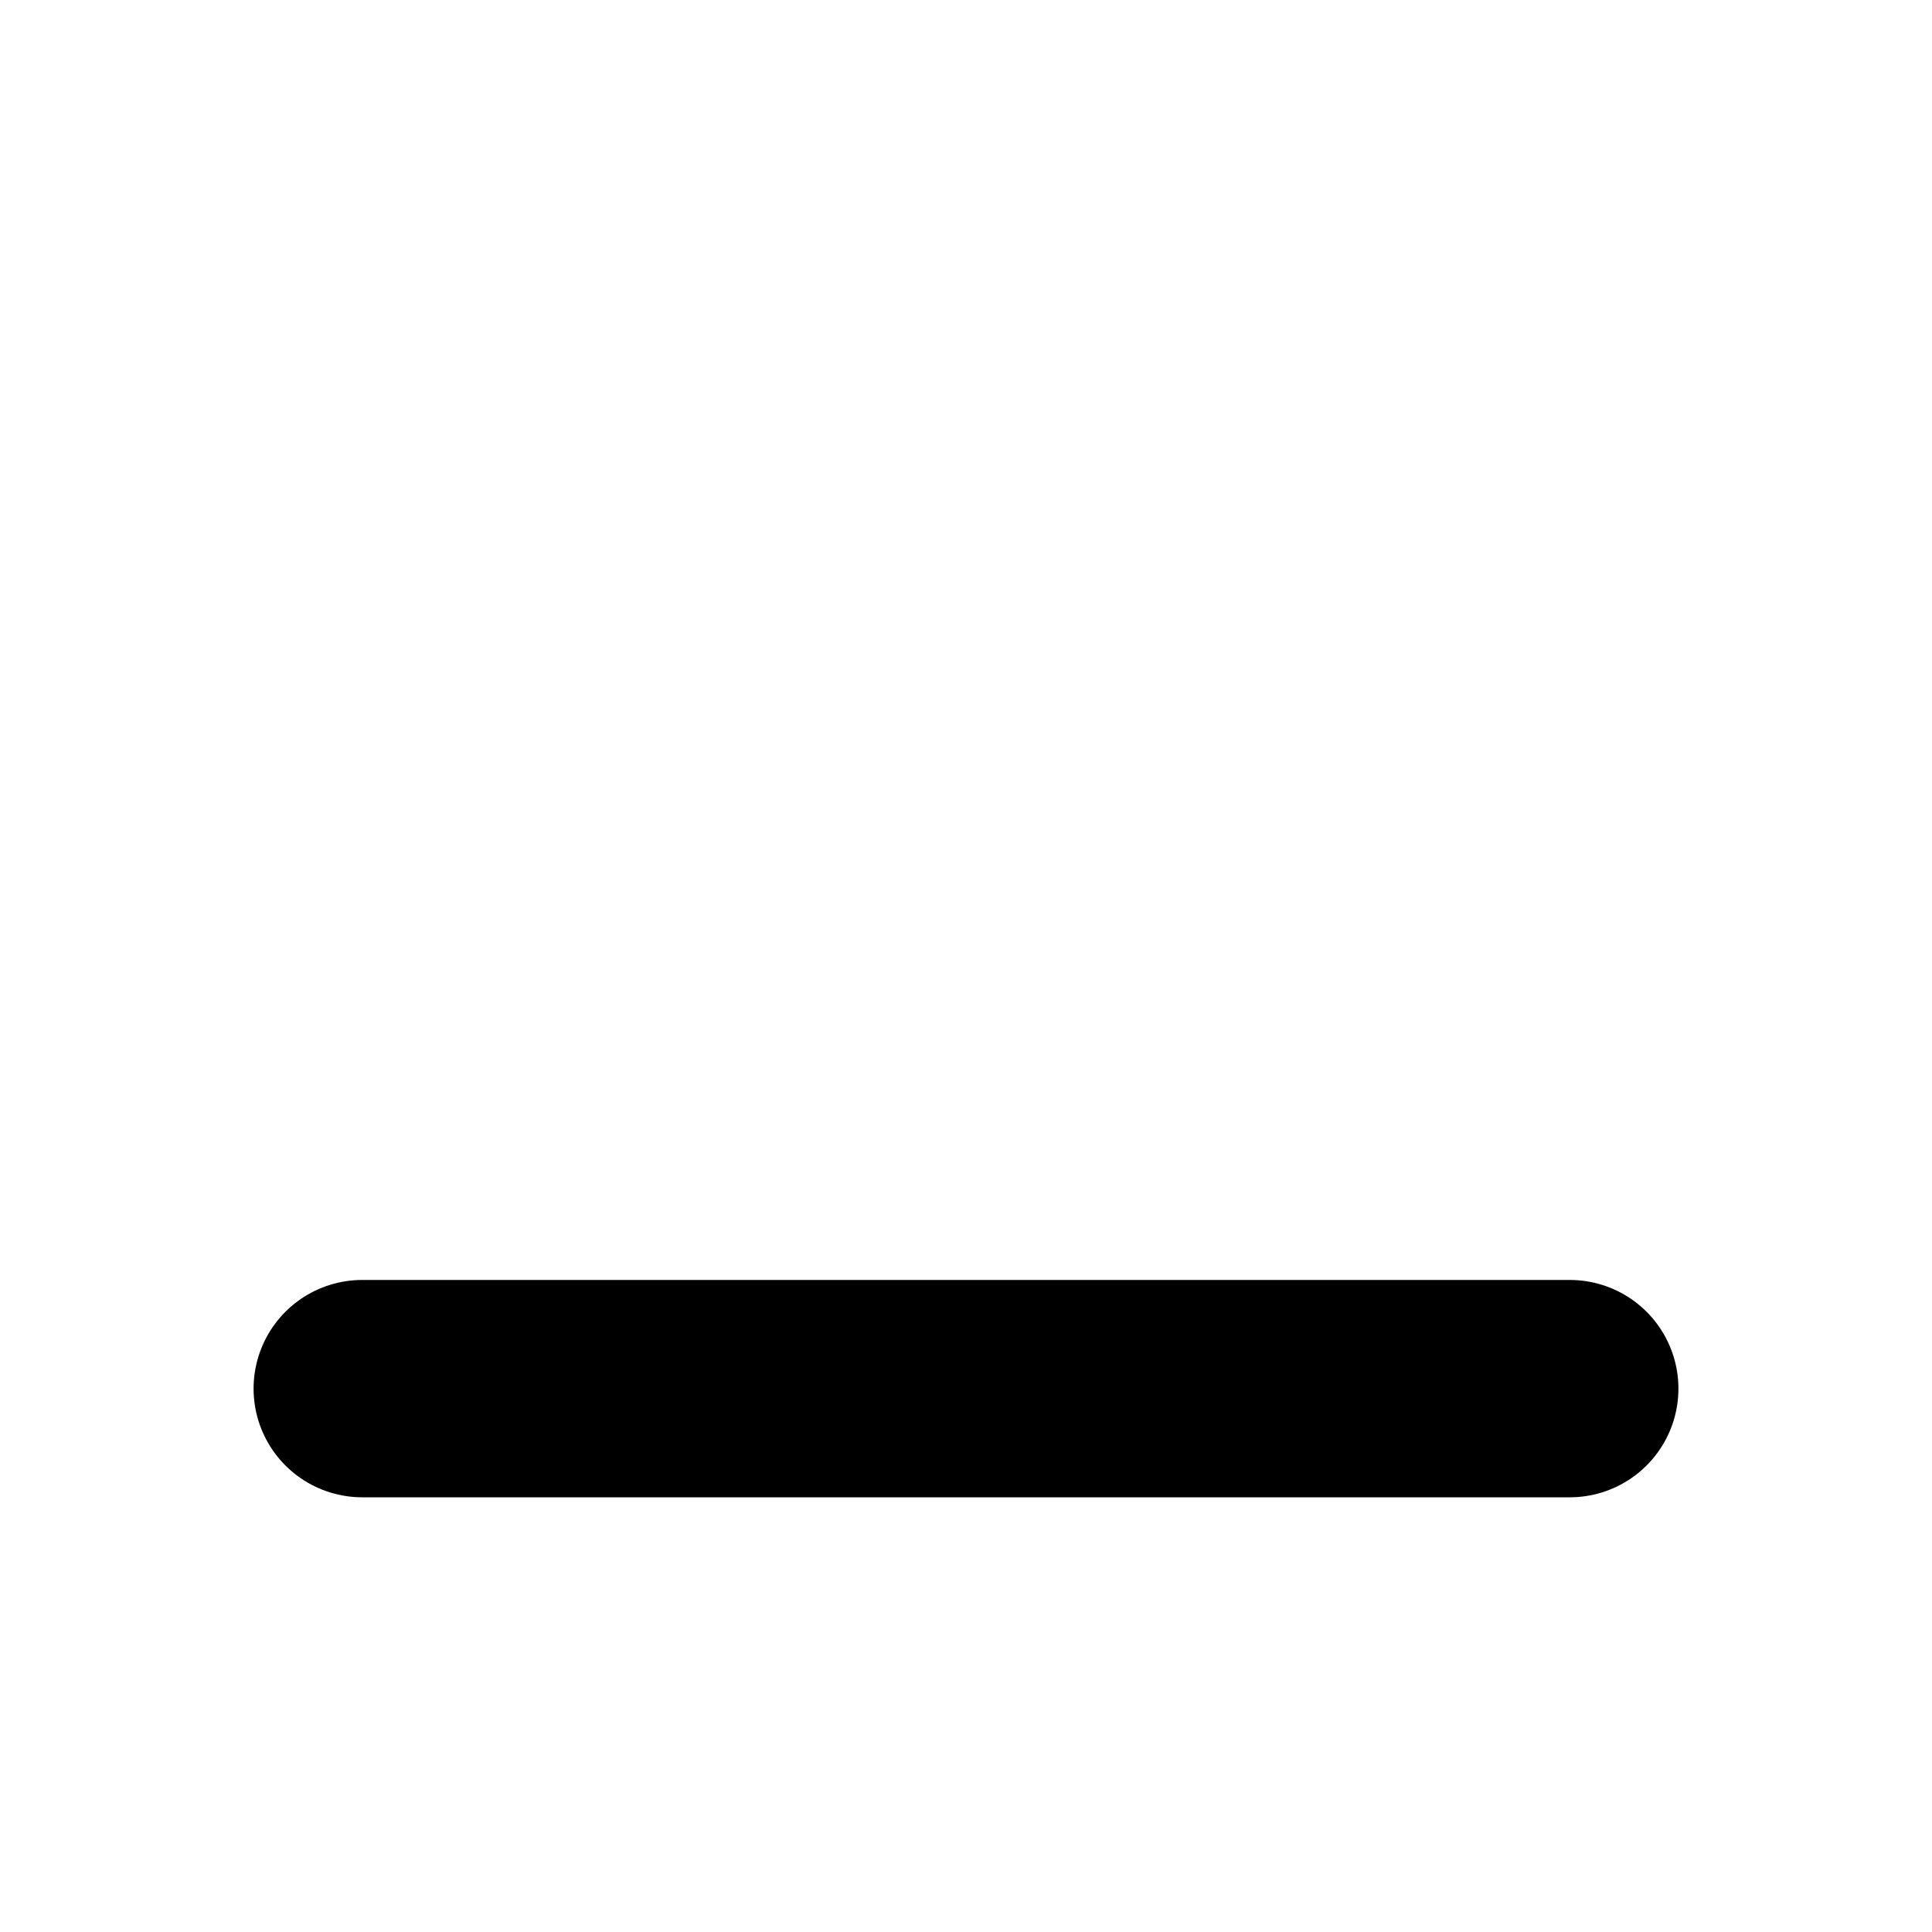
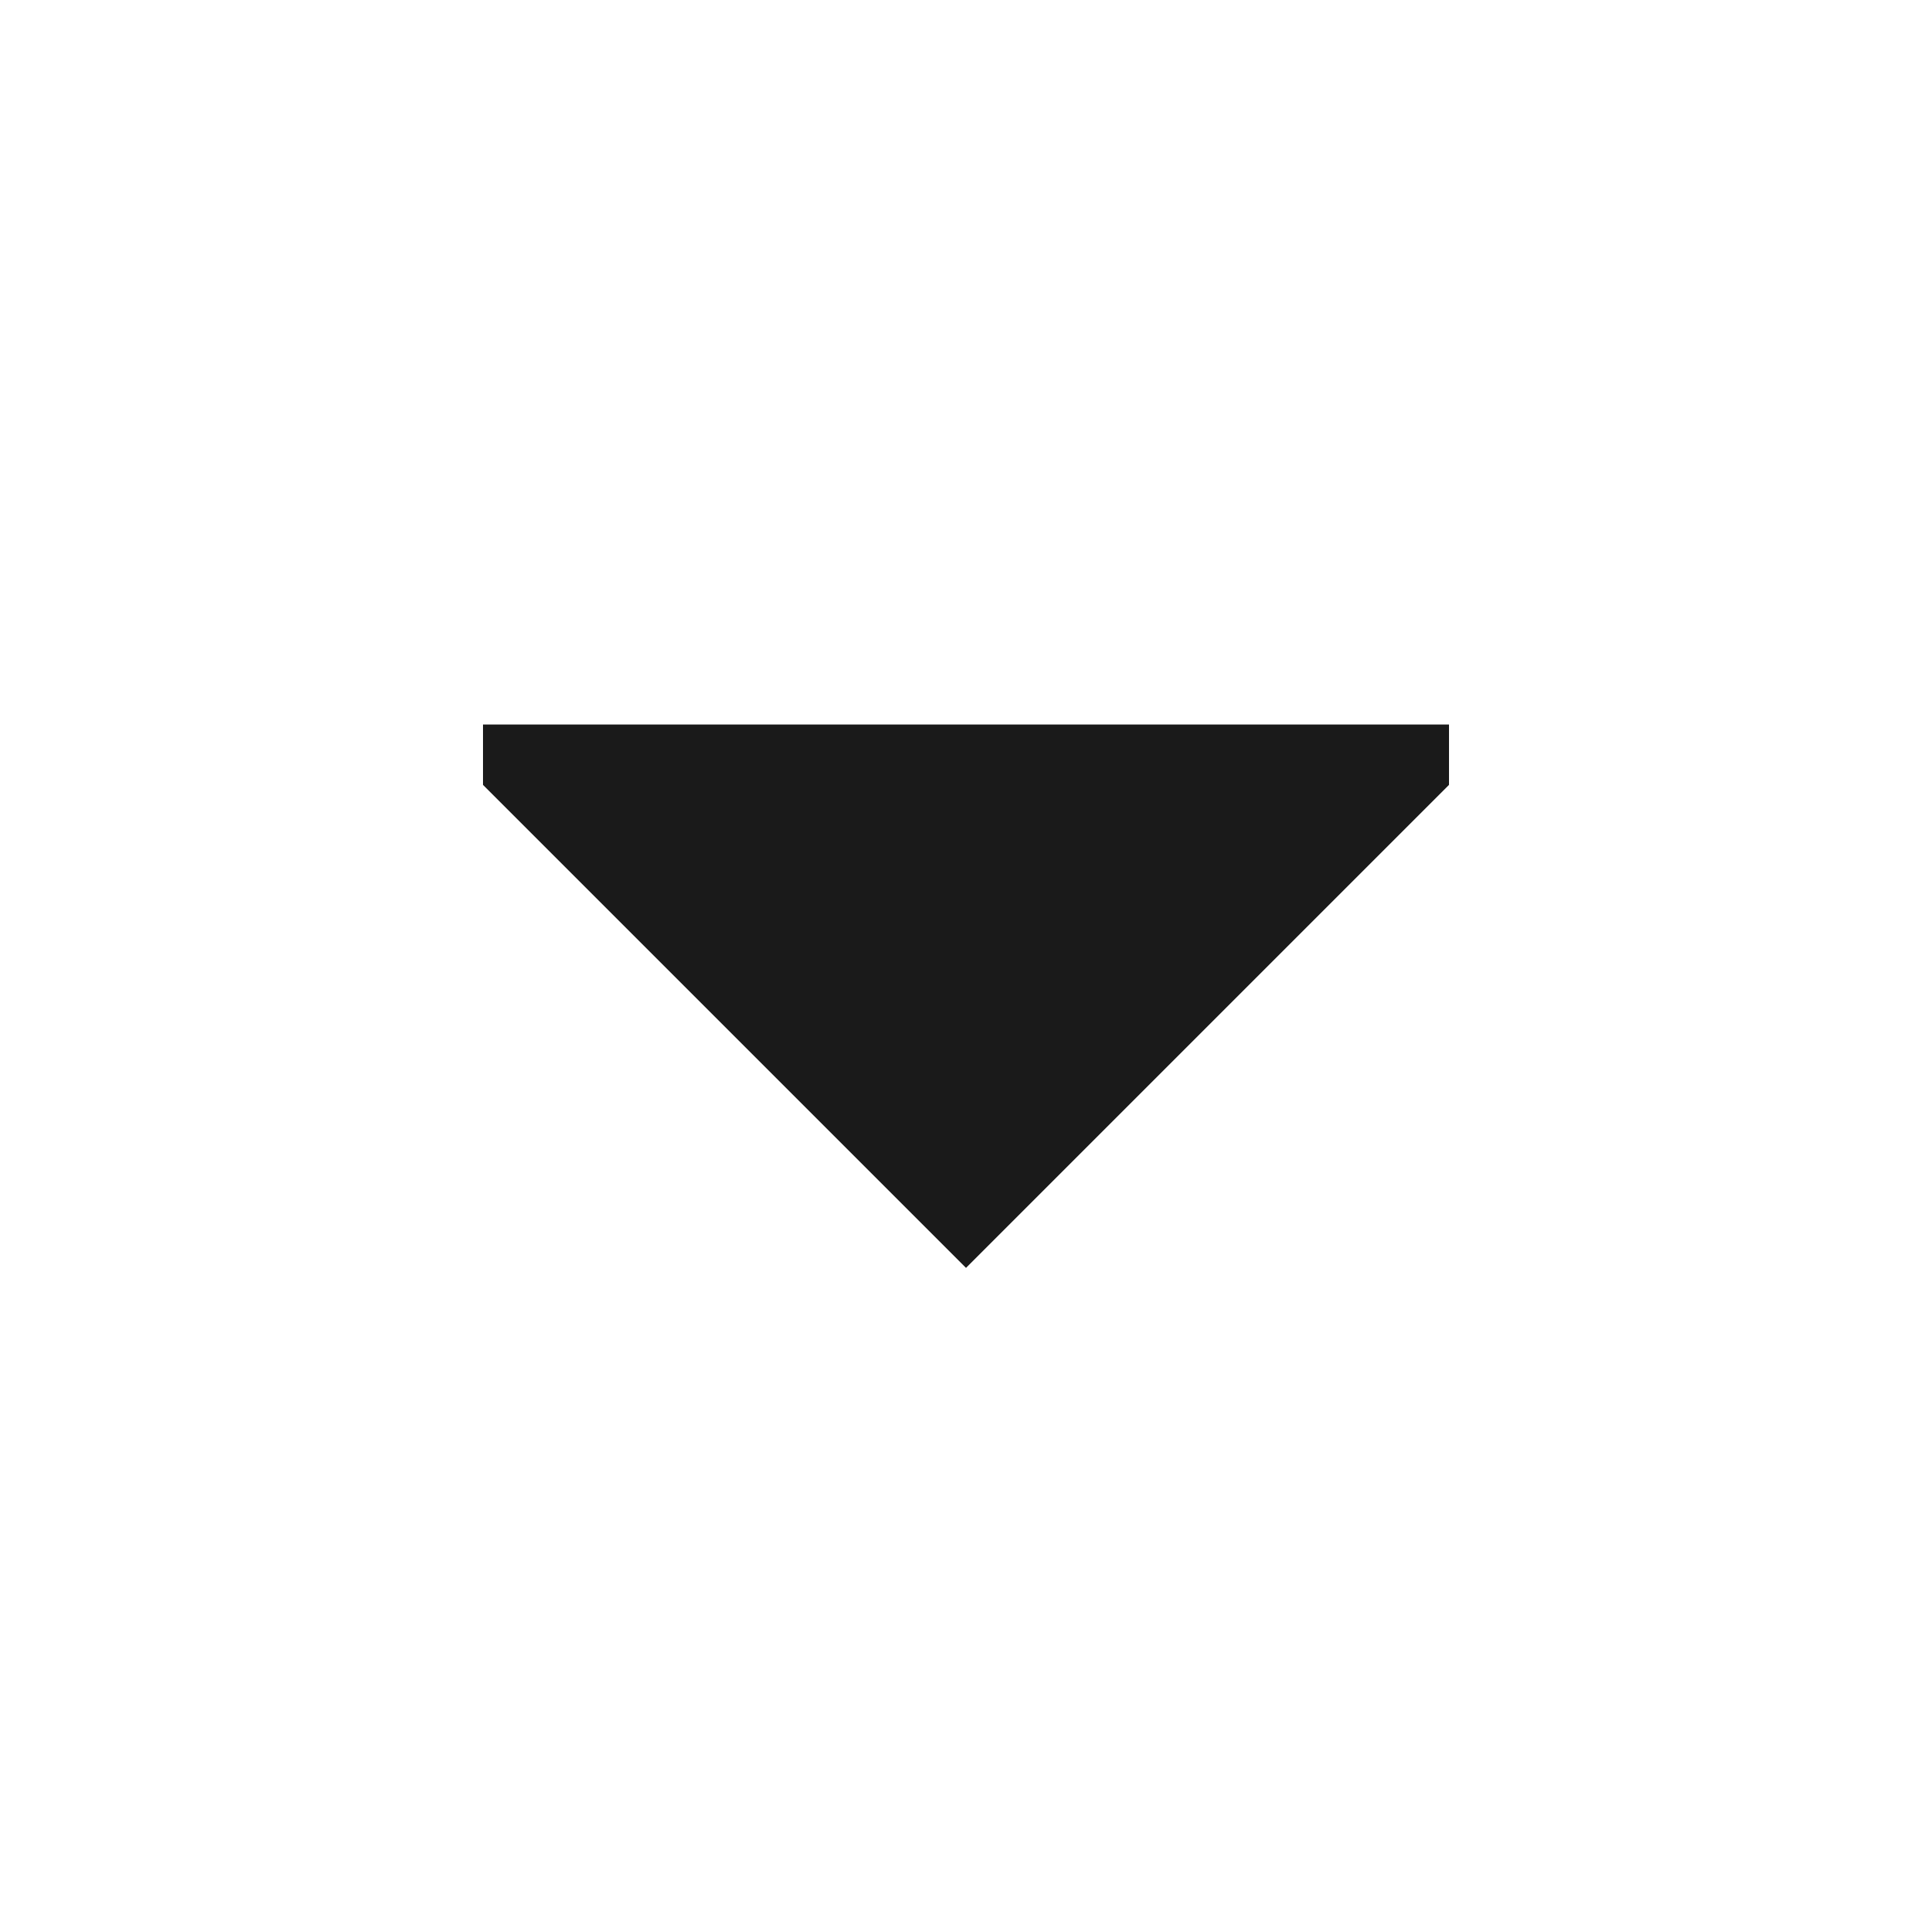
- <svg xmlns="http://www.w3.org/2000/svg" viewBox="0 0 16 16">
-   <path d="M3 11.5H13" fill="none" stroke="black" stroke-linecap="round" stroke-width="1.8" />
+ <svg xmlns="http://www.w3.org/2000/svg" viewBox="0 0 16 16" version="1.1" id="svg1">
+   <defs id="defs1" />
+   <path style="fill:#1a1a1a;stroke:#666666;stroke-width:0;stroke-dasharray:none" d="m 4,6 v 0.5 l 4,4 4,-4 V 6 Z" id="path4" />
</svg>
